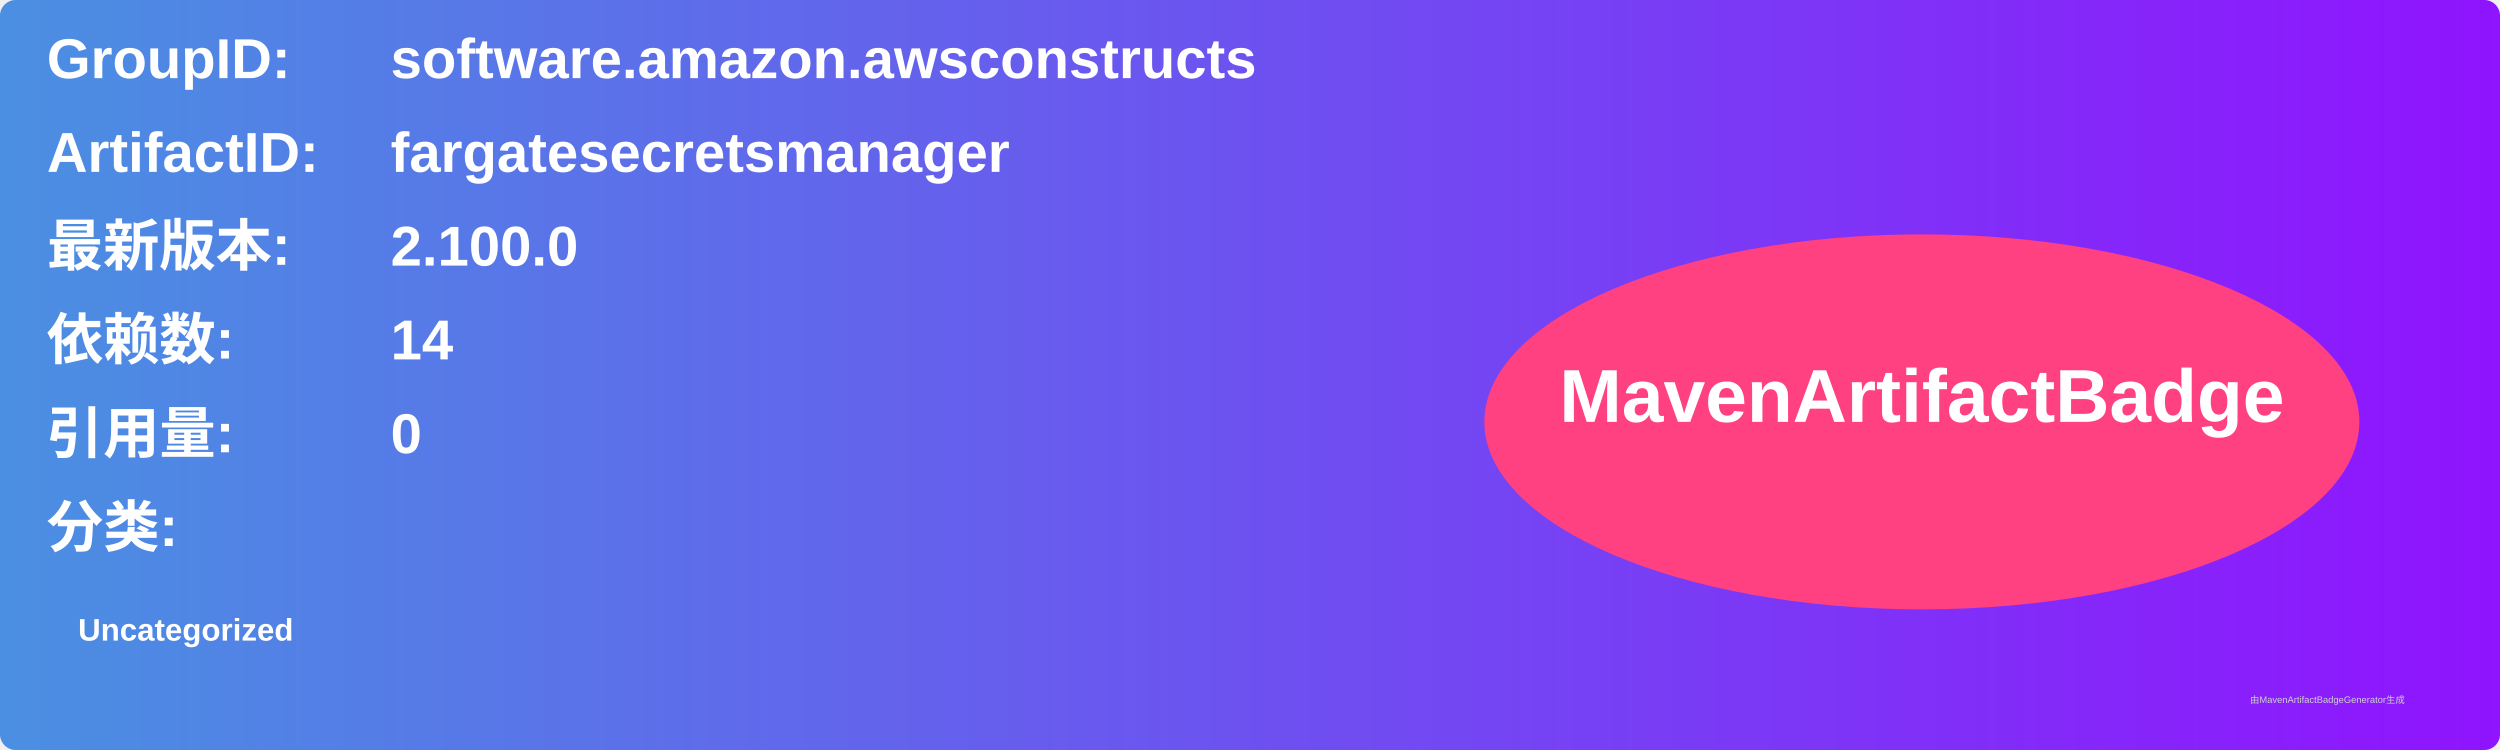
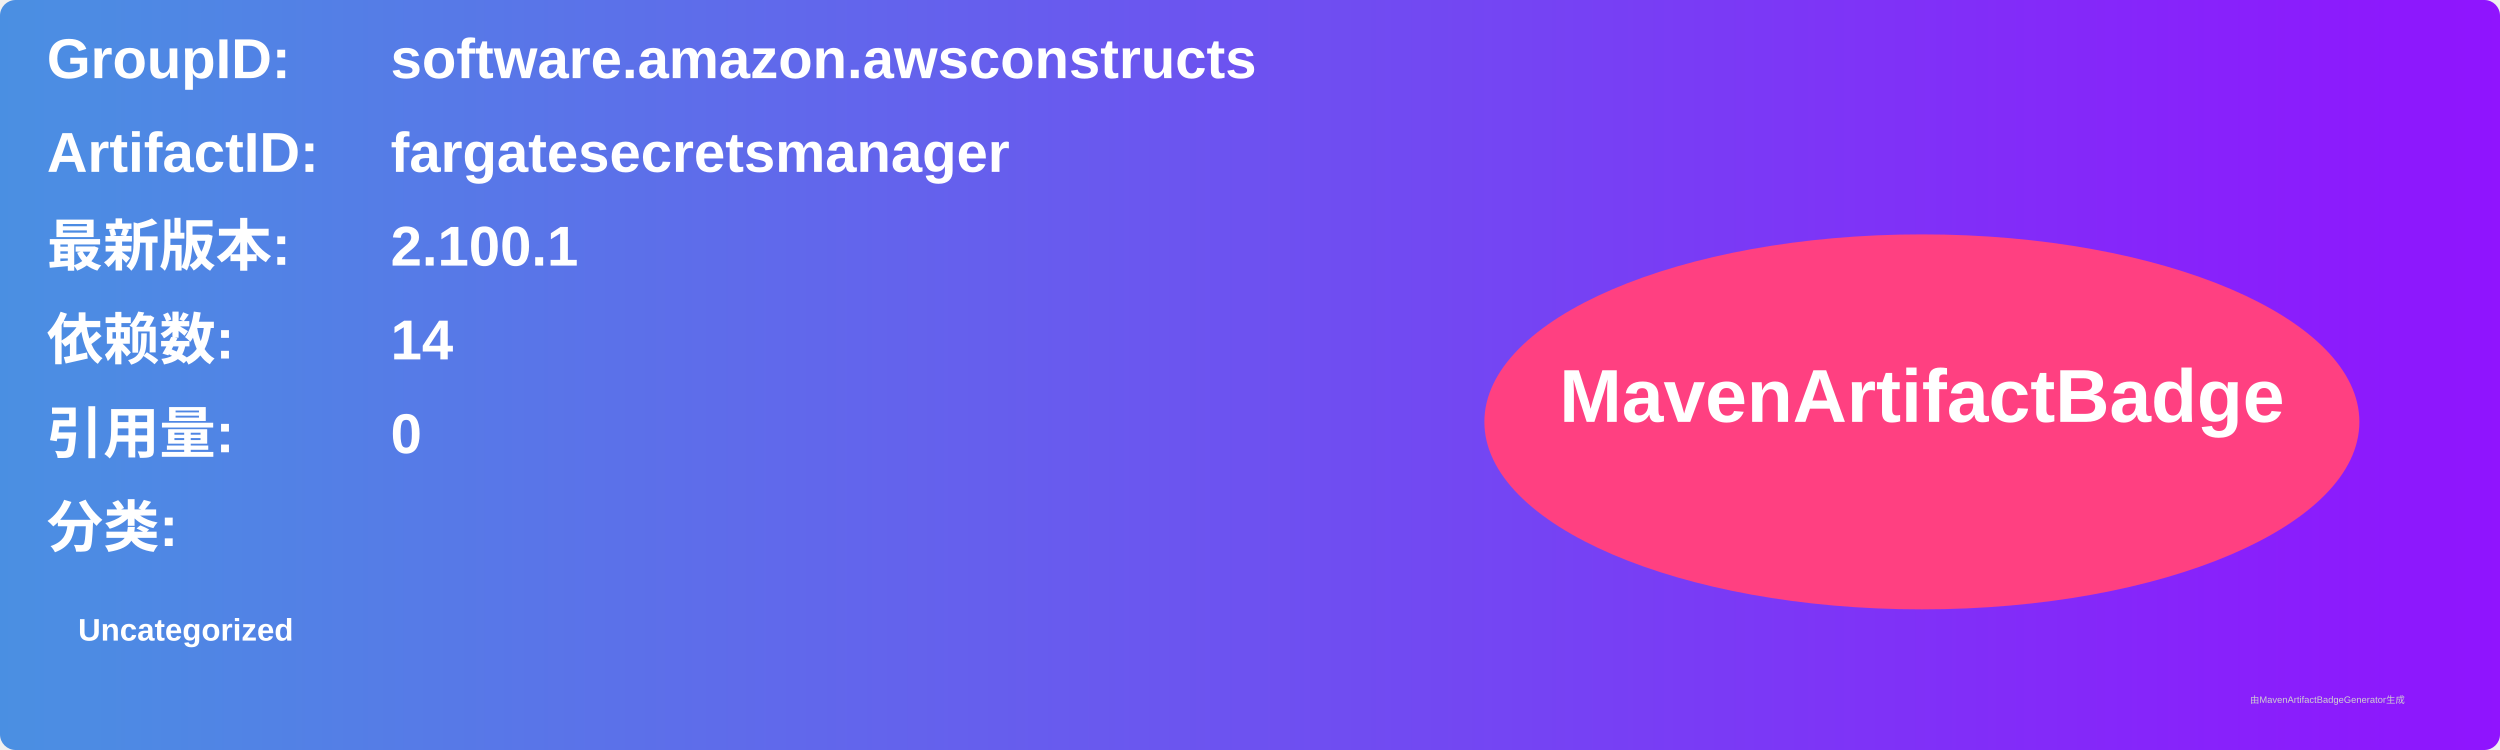
<svg xmlns="http://www.w3.org/2000/svg" width="800" height="240" viewBox="0 0 800 240">
  <linearGradient id="grad" x1="0%" y1="0%" x2="100%" y2="0%">
    <stop offset="0%" stop-color="#4a90e2" />
    <stop offset="100%" stop-color="#9013fe" />
  </linearGradient>
  <rect width="100%" height="100%" rx="5" ry="5" fill="url(#grad)" />
  <g transform="translate(15, 15)">
    <text x="0" y="10" font-family="Arial" font-size="18" fill="white" font-weight="bold" width="260">GroupID:</text>
    <text x="110" y="10" font-family="Arial" font-size="18" fill="white" font-weight="bold" width="460">software.amazon.awsconstructs</text>
    <text x="0" y="40" font-family="Arial" font-size="18" fill="white" font-weight="bold" width="260">ArtifactID:</text>
    <text x="110" y="40" font-family="Arial" font-size="18" fill="white" font-weight="bold" width="460">fargatesecretsmanager</text>
    <text x="0" y="70" font-family="Arial" font-size="18" fill="white" font-weight="bold">最新版本:</text>
    <text x="110" y="70" font-family="Arial" font-size="18" fill="white" font-weight="bold">
-       <tspan font-weight="bold">2.100.0</tspan>
+       <tspan font-weight="bold">2.100.1</tspan>
    </text>
    <text x="0" y="100" font-family="Arial" font-size="18" fill="white" font-weight="bold">依赖数: </text>
    <text x="110" y="100" font-family="Arial" font-size="18" fill="white">
      <tspan font-weight="bold">14</tspan>
    </text>
    <text x="0" y="130" font-family="Arial" font-size="18" fill="white" font-weight="bold">引用量: </text>
    <text x="110" y="130" font-family="Arial" font-size="18" fill="white">
      <tspan font-weight="bold">0</tspan>
    </text>
    <text x="0" y="160" font-family="Arial" font-size="18" fill="white" font-weight="bold">分类:</text>
    <text x="10" y="190" font-family="Arial" font-size="10" fill="white">
      <tspan font-weight="bold">Uncategorized</tspan>
    </text>
    <ellipse cx="600" cy="120" rx="140" ry="60" fill="#ff4081" />
    <text x="600" y="120" text-anchor="middle" font-family="Arial" font-size="24" fill="white" font-weight="bold">MavenArtifactBadge</text>
  </g>
  <text x="720" y="225" font-family="Arial" font-size="3" fill="#d0d0d0">由MavenArtifactBadgeGenerator生成</text>
</svg>
